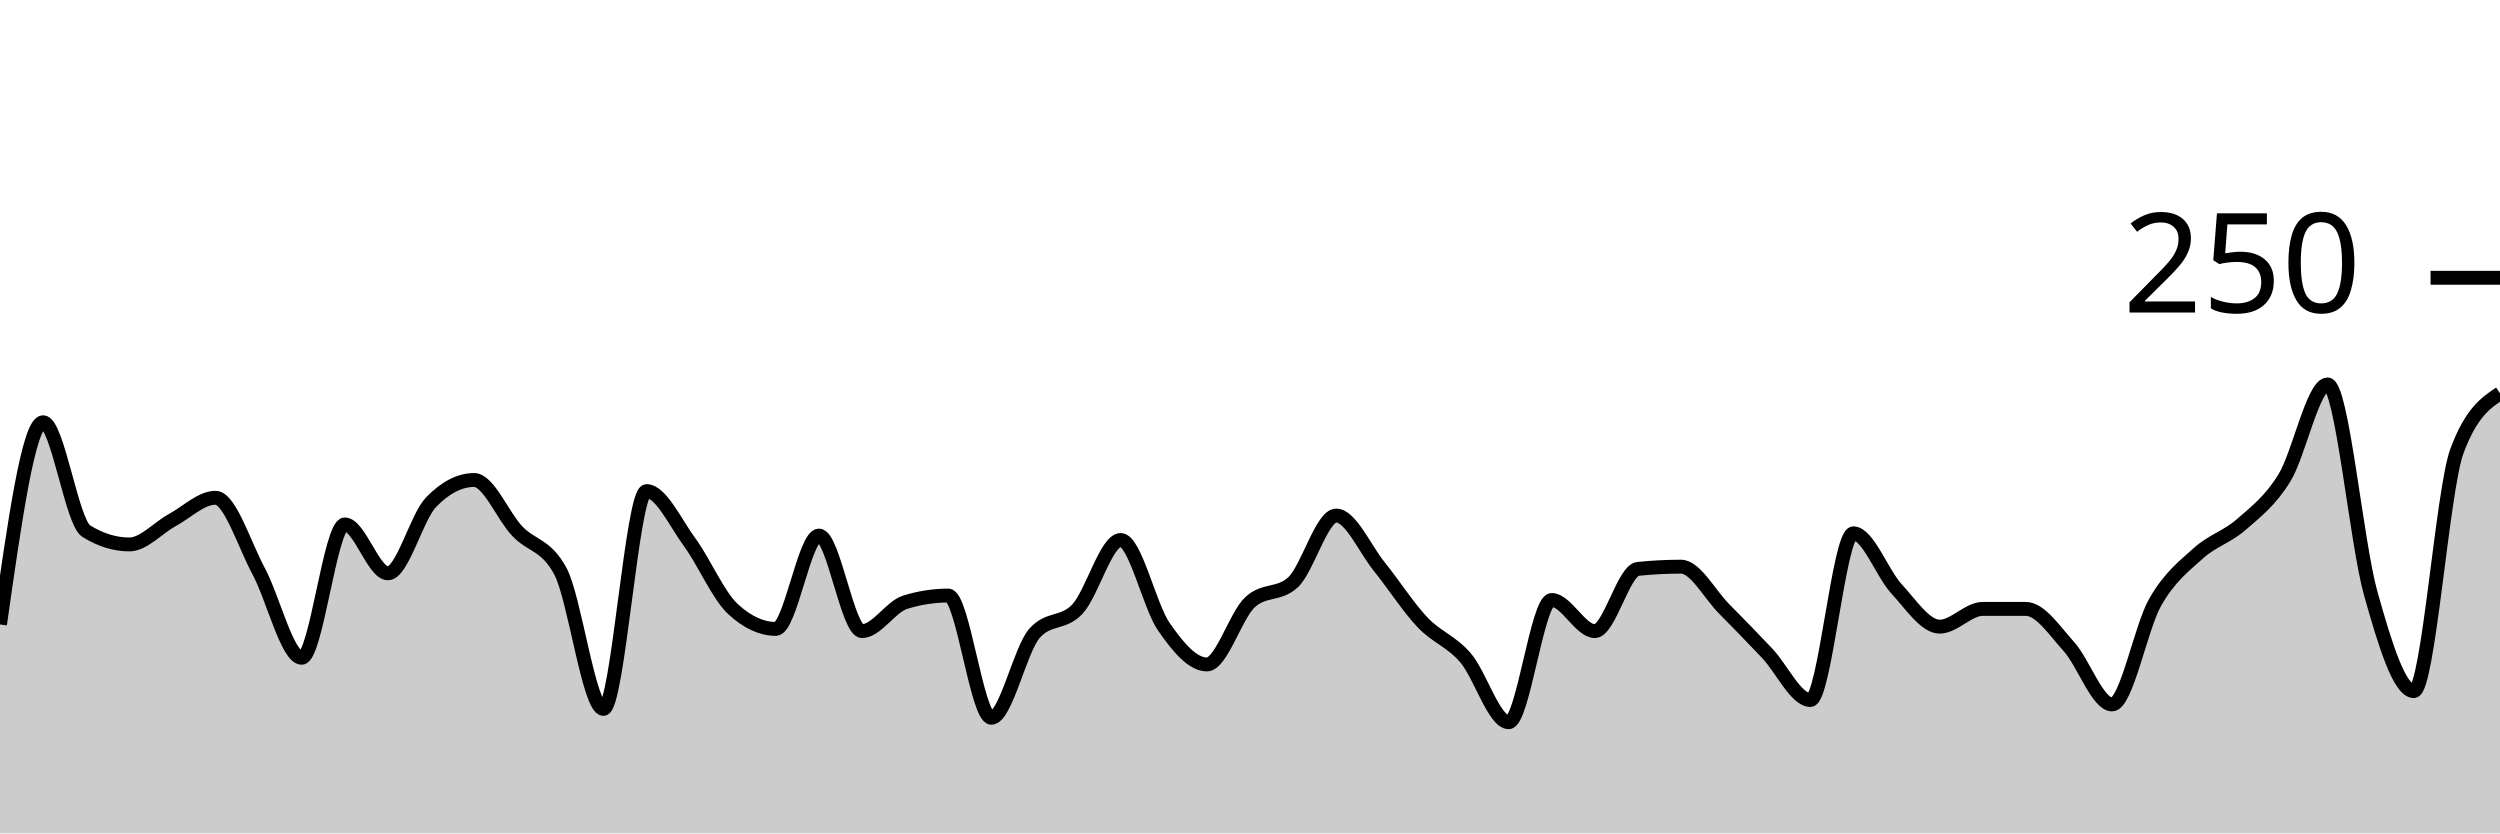
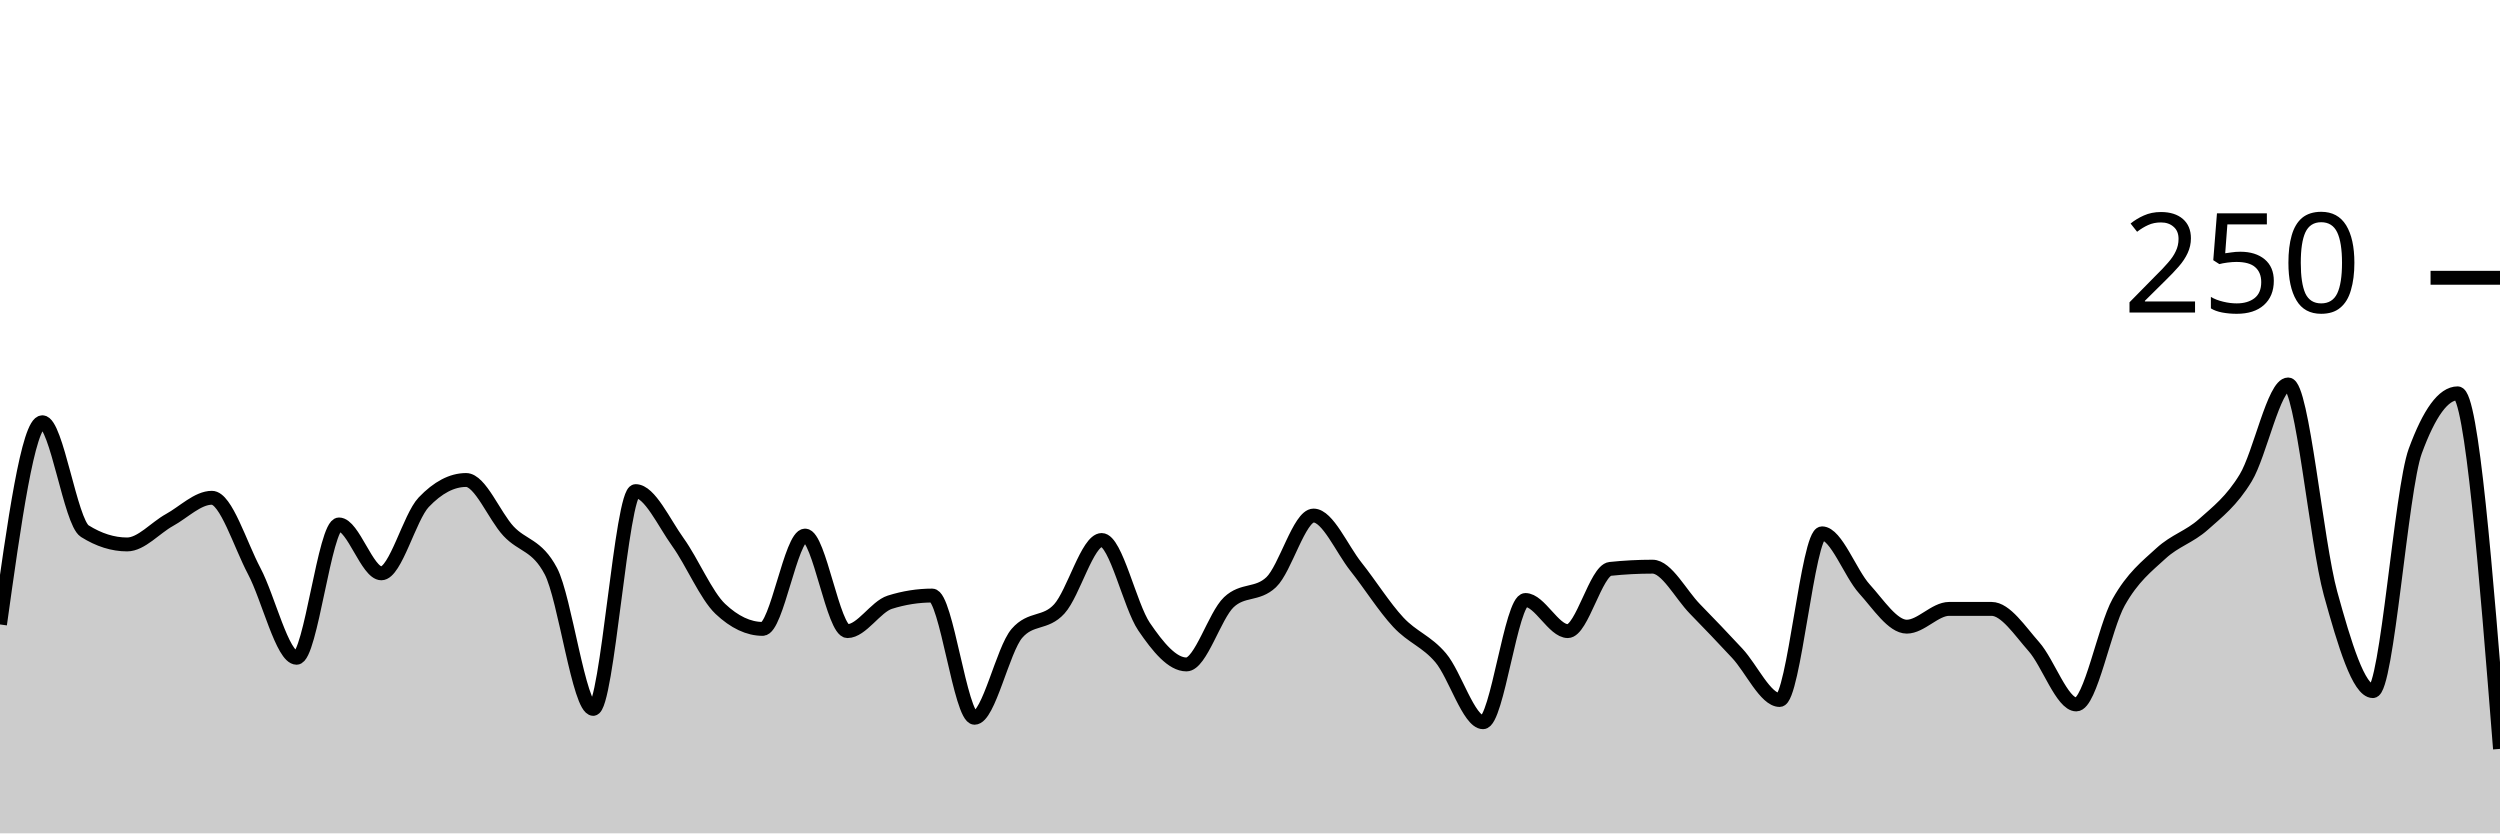
<svg xmlns="http://www.w3.org/2000/svg" viewBox="0 0 180 60">
  <g transform="translate(0,20)">
-     <path class="area" fill="rgba(0, 0, 0, 0.2)" d="M0,24.96C1.034,17.68,2.069,10.4,3.103,10.4C4.138,10.4,5.172,17.6,6.207,18.24C7.241,18.88,8.276,19.2,9.31,19.2C10.345,19.2,11.379,18,12.414,17.44C13.448,16.88,14.483,15.84,15.517,15.84C16.552,15.84,17.586,19.2,18.621,21.12C19.655,23.04,20.69,27.36,21.724,27.36C22.759,27.36,23.793,17.76,24.828,17.76C25.862,17.76,26.897,21.28,27.931,21.28C28.966,21.28,30,17.227,31.034,16.16C32.069,15.093,33.103,14.56,34.138,14.56C35.172,14.56,36.207,17.147,37.241,18.24C38.276,19.333,39.31,19.2,40.345,21.12C41.379,23.04,42.414,31.04,43.448,31.04C44.483,31.04,45.517,15.36,46.552,15.36C47.586,15.36,48.621,17.627,49.655,19.04C50.69,20.453,51.724,22.88,52.759,23.84C53.793,24.8,54.828,25.28,55.862,25.28C56.897,25.28,57.931,18.56,58.966,18.56C60,18.56,61.034,25.44,62.069,25.44C63.103,25.44,64.138,23.68,65.172,23.36C66.207,23.04,67.241,22.88,68.276,22.88C69.31,22.88,70.345,31.68,71.379,31.68C72.414,31.68,73.448,26.773,74.483,25.6C75.517,24.427,76.552,24.96,77.586,23.84C78.621,22.72,79.655,18.88,80.69,18.88C81.724,18.88,82.759,23.627,83.793,25.12C84.828,26.613,85.862,27.84,86.897,27.84C87.931,27.84,88.966,24.32,90,23.36C91.034,22.4,92.069,22.88,93.103,21.92C94.138,20.96,95.172,17.12,96.207,17.12C97.241,17.12,98.276,19.52,99.31,20.8C100.345,22.08,101.379,23.707,102.414,24.8C103.448,25.893,104.483,26.16,105.517,27.36C106.552,28.56,107.586,32,108.621,32C109.655,32,110.69,23.2,111.724,23.2C112.759,23.2,113.793,25.44,114.828,25.44C115.862,25.44,116.897,21.067,117.931,20.96C118.966,20.853,120,20.8,121.034,20.8C122.069,20.8,123.103,22.8,124.138,23.84C125.172,24.88,126.207,25.947,127.241,27.04C128.276,28.133,129.31,30.4,130.345,30.4C131.379,30.4,132.414,18.4,133.448,18.4C134.483,18.4,135.517,21.28,136.552,22.4C137.586,23.52,138.621,25.12,139.655,25.12C140.69,25.12,141.724,23.84,142.759,23.84C143.793,23.84,144.828,23.84,145.862,23.84C146.897,23.84,147.931,25.413,148.966,26.56C150,27.707,151.034,30.72,152.069,30.72C153.103,30.72,154.138,25.173,155.172,23.36C156.207,21.547,157.241,20.773,158.276,19.84C159.31,18.907,160.345,18.667,161.379,17.76C162.414,16.853,163.448,16.08,164.483,14.4C165.517,12.72,166.552,7.68,167.586,7.68C168.621,7.68,169.655,19.04,170.69,22.72C171.724,26.4,172.759,29.76,173.793,29.76C174.828,29.76,175.862,15.253,176.897,12.48C177.931,9.707,178.966,9.013,180,8.32L180,40C178.966,40,177.931,40,176.897,40C175.862,40,174.828,40,173.793,40C172.759,40,171.724,40,170.69,40C169.655,40,168.621,40,167.586,40C166.552,40,165.517,40,164.483,40C163.448,40,162.414,40,161.379,40C160.345,40,159.31,40,158.276,40C157.241,40,156.207,40,155.172,40C154.138,40,153.103,40,152.069,40C151.034,40,150,40,148.966,40C147.931,40,146.897,40,145.862,40C144.828,40,143.793,40,142.759,40C141.724,40,140.69,40,139.655,40C138.621,40,137.586,40,136.552,40C135.517,40,134.483,40,133.448,40C132.414,40,131.379,40,130.345,40C129.31,40,128.276,40,127.241,40C126.207,40,125.172,40,124.138,40C123.103,40,122.069,40,121.034,40C120,40,118.966,40,117.931,40C116.897,40,115.862,40,114.828,40C113.793,40,112.759,40,111.724,40C110.69,40,109.655,40,108.621,40C107.586,40,106.552,40,105.517,40C104.483,40,103.448,40,102.414,40C101.379,40,100.345,40,99.31,40C98.276,40,97.241,40,96.207,40C95.172,40,94.138,40,93.103,40C92.069,40,91.034,40,90,40C88.966,40,87.931,40,86.897,40C85.862,40,84.828,40,83.793,40C82.759,40,81.724,40,80.69,40C79.655,40,78.621,40,77.586,40C76.552,40,75.517,40,74.483,40C73.448,40,72.414,40,71.379,40C70.345,40,69.31,40,68.276,40C67.241,40,66.207,40,65.172,40C64.138,40,63.103,40,62.069,40C61.034,40,60,40,58.966,40C57.931,40,56.897,40,55.862,40C54.828,40,53.793,40,52.759,40C51.724,40,50.69,40,49.655,40C48.621,40,47.586,40,46.552,40C45.517,40,44.483,40,43.448,40C42.414,40,41.379,40,40.345,40C39.31,40,38.276,40,37.241,40C36.207,40,35.172,40,34.138,40C33.103,40,32.069,40,31.034,40C30,40,28.966,40,27.931,40C26.897,40,25.862,40,24.828,40C23.793,40,22.759,40,21.724,40C20.69,40,19.655,40,18.621,40C17.586,40,16.552,40,15.517,40C14.483,40,13.448,40,12.414,40C11.379,40,10.345,40,9.31,40C8.276,40,7.241,40,6.207,40C5.172,40,4.138,40,3.103,40C2.069,40,1.034,40,0,40Z" />
-     <path class="line" stroke="black" fill="none" d="M0,24.96C1.034,17.68,2.069,10.4,3.103,10.4C4.138,10.4,5.172,17.6,6.207,18.24C7.241,18.88,8.276,19.2,9.31,19.2C10.345,19.2,11.379,18,12.414,17.44C13.448,16.88,14.483,15.84,15.517,15.84C16.552,15.84,17.586,19.2,18.621,21.12C19.655,23.04,20.69,27.36,21.724,27.36C22.759,27.36,23.793,17.76,24.828,17.76C25.862,17.76,26.897,21.28,27.931,21.28C28.966,21.28,30,17.227,31.034,16.16C32.069,15.093,33.103,14.56,34.138,14.56C35.172,14.56,36.207,17.147,37.241,18.24C38.276,19.333,39.31,19.2,40.345,21.12C41.379,23.04,42.414,31.04,43.448,31.04C44.483,31.04,45.517,15.36,46.552,15.36C47.586,15.36,48.621,17.627,49.655,19.04C50.69,20.453,51.724,22.88,52.759,23.84C53.793,24.8,54.828,25.28,55.862,25.28C56.897,25.28,57.931,18.56,58.966,18.56C60,18.56,61.034,25.44,62.069,25.44C63.103,25.44,64.138,23.68,65.172,23.36C66.207,23.04,67.241,22.88,68.276,22.88C69.31,22.88,70.345,31.68,71.379,31.68C72.414,31.68,73.448,26.773,74.483,25.6C75.517,24.427,76.552,24.96,77.586,23.84C78.621,22.72,79.655,18.88,80.69,18.88C81.724,18.88,82.759,23.627,83.793,25.12C84.828,26.613,85.862,27.84,86.897,27.84C87.931,27.84,88.966,24.32,90,23.36C91.034,22.4,92.069,22.88,93.103,21.92C94.138,20.96,95.172,17.12,96.207,17.12C97.241,17.12,98.276,19.52,99.31,20.8C100.345,22.08,101.379,23.707,102.414,24.8C103.448,25.893,104.483,26.16,105.517,27.36C106.552,28.56,107.586,32,108.621,32C109.655,32,110.69,23.2,111.724,23.2C112.759,23.2,113.793,25.44,114.828,25.44C115.862,25.44,116.897,21.067,117.931,20.96C118.966,20.853,120,20.8,121.034,20.8C122.069,20.8,123.103,22.8,124.138,23.84C125.172,24.88,126.207,25.947,127.241,27.04C128.276,28.133,129.31,30.4,130.345,30.4C131.379,30.4,132.414,18.4,133.448,18.4C134.483,18.4,135.517,21.28,136.552,22.4C137.586,23.52,138.621,25.12,139.655,25.12C140.69,25.12,141.724,23.84,142.759,23.84C143.793,23.84,144.828,23.84,145.862,23.84C146.897,23.84,147.931,25.413,148.966,26.56C150,27.707,151.034,30.72,152.069,30.72C153.103,30.72,154.138,25.173,155.172,23.36C156.207,21.547,157.241,20.773,158.276,19.84C159.31,18.907,160.345,18.667,161.379,17.76C162.414,16.853,163.448,16.08,164.483,14.4C165.517,12.72,166.552,7.68,167.586,7.68C168.621,7.68,169.655,19.04,170.69,22.72C171.724,26.4,172.759,29.76,173.793,29.76C174.828,29.76,175.862,15.253,176.897,12.48C177.931,9.707,178.966,9.013,180,8.32" />
+     <path class="area" fill="rgba(0, 0, 0, 0.2)" d="M0,24.96C1.017,17.68,2.034,10.4,3.051,10.4C4.068,10.4,5.085,17.6,6.102,18.24C7.119,18.88,8.136,19.2,9.153,19.2C10.169,19.2,11.186,18,12.203,17.44C13.22,16.88,14.237,15.84,15.254,15.84C16.271,15.84,17.288,19.2,18.305,21.12C19.322,23.04,20.339,27.36,21.356,27.36C22.373,27.36,23.39,17.76,24.407,17.76C25.424,17.76,26.441,21.28,27.458,21.28C28.475,21.28,29.492,17.227,30.508,16.16C31.525,15.093,32.542,14.56,33.559,14.56C34.576,14.56,35.593,17.147,36.61,18.24C37.627,19.333,38.644,19.2,39.661,21.12C40.678,23.04,41.695,31.04,42.712,31.04C43.729,31.04,44.746,15.36,45.763,15.36C46.78,15.36,47.797,17.627,48.814,19.04C49.831,20.453,50.847,22.88,51.864,23.84C52.881,24.8,53.898,25.28,54.915,25.28C55.932,25.28,56.949,18.56,57.966,18.56C58.983,18.56,60,25.44,61.017,25.44C62.034,25.44,63.051,23.68,64.068,23.36C65.085,23.04,66.102,22.88,67.119,22.88C68.136,22.88,69.153,31.68,70.169,31.68C71.186,31.68,72.203,26.773,73.22,25.6C74.237,24.427,75.254,24.96,76.271,23.84C77.288,22.72,78.305,18.88,79.322,18.88C80.339,18.88,81.356,23.627,82.373,25.12C83.39,26.613,84.407,27.84,85.424,27.84C86.441,27.84,87.458,24.32,88.475,23.36C89.492,22.4,90.508,22.88,91.525,21.92C92.542,20.96,93.559,17.12,94.576,17.12C95.593,17.12,96.61,19.52,97.627,20.8C98.644,22.08,99.661,23.707,100.678,24.8C101.695,25.893,102.712,26.16,103.729,27.36C104.746,28.56,105.763,32,106.78,32C107.797,32,108.814,23.2,109.831,23.2C110.847,23.2,111.864,25.44,112.881,25.44C113.898,25.44,114.915,21.067,115.932,20.96C116.949,20.853,117.966,20.8,118.983,20.8C120,20.8,121.017,22.8,122.034,23.84C123.051,24.88,124.068,25.947,125.085,27.04C126.102,28.133,127.119,30.4,128.136,30.4C129.153,30.4,130.169,18.4,131.186,18.4C132.203,18.4,133.22,21.28,134.237,22.4C135.254,23.52,136.271,25.12,137.288,25.12C138.305,25.12,139.322,23.84,140.339,23.84C141.356,23.84,142.373,23.84,143.39,23.84C144.407,23.84,145.424,25.413,146.441,26.56C147.458,27.707,148.475,30.72,149.492,30.72C150.508,30.72,151.525,25.173,152.542,23.36C153.559,21.547,154.576,20.773,155.593,19.84C156.61,18.907,157.627,18.667,158.644,17.76C159.661,16.853,160.678,16.08,161.695,14.4C162.712,12.72,163.729,7.68,164.746,7.68C165.763,7.68,166.78,19.04,167.797,22.72C168.814,26.4,169.831,29.76,170.847,29.76C171.864,29.76,172.881,15.253,173.898,12.48C174.915,9.707,175.932,8.32,176.949,8.32C177.966,8.32,178.983,21.12,180,33.92L180,40C178.983,40,177.966,40,176.949,40C175.932,40,174.915,40,173.898,40C172.881,40,171.864,40,170.847,40C169.831,40,168.814,40,167.797,40C166.78,40,165.763,40,164.746,40C163.729,40,162.712,40,161.695,40C160.678,40,159.661,40,158.644,40C157.627,40,156.61,40,155.593,40C154.576,40,153.559,40,152.542,40C151.525,40,150.508,40,149.492,40C148.475,40,147.458,40,146.441,40C145.424,40,144.407,40,143.39,40C142.373,40,141.356,40,140.339,40C139.322,40,138.305,40,137.288,40C136.271,40,135.254,40,134.237,40C133.22,40,132.203,40,131.186,40C130.169,40,129.153,40,128.136,40C127.119,40,126.102,40,125.085,40C124.068,40,123.051,40,122.034,40C121.017,40,120,40,118.983,40C117.966,40,116.949,40,115.932,40C114.915,40,113.898,40,112.881,40C111.864,40,110.847,40,109.831,40C108.814,40,107.797,40,106.78,40C105.763,40,104.746,40,103.729,40C102.712,40,101.695,40,100.678,40C99.661,40,98.644,40,97.627,40C96.61,40,95.593,40,94.576,40C93.559,40,92.542,40,91.525,40C90.508,40,89.492,40,88.475,40C87.458,40,86.441,40,85.424,40C84.407,40,83.39,40,82.373,40C81.356,40,80.339,40,79.322,40C78.305,40,77.288,40,76.271,40C75.254,40,74.237,40,73.22,40C72.203,40,71.186,40,70.169,40C69.153,40,68.136,40,67.119,40C66.102,40,65.085,40,64.068,40C63.051,40,62.034,40,61.017,40C60,40,58.983,40,57.966,40C56.949,40,55.932,40,54.915,40C53.898,40,52.881,40,51.864,40C50.847,40,49.831,40,48.814,40C47.797,40,46.78,40,45.763,40C44.746,40,43.729,40,42.712,40C41.695,40,40.678,40,39.661,40C38.644,40,37.627,40,36.61,40C35.593,40,34.576,40,33.559,40C32.542,40,31.525,40,30.508,40C29.492,40,28.475,40,27.458,40C26.441,40,25.424,40,24.407,40C23.39,40,22.373,40,21.356,40C20.339,40,19.322,40,18.305,40C17.288,40,16.271,40,15.254,40C14.237,40,13.22,40,12.203,40C11.186,40,10.169,40,9.153,40C8.136,40,7.119,40,6.102,40C5.085,40,4.068,40,3.051,40C2.034,40,1.017,40,0,40Z" />
+     <path class="line" stroke="black" fill="none" d="M0,24.96C1.017,17.68,2.034,10.4,3.051,10.4C4.068,10.4,5.085,17.6,6.102,18.24C7.119,18.88,8.136,19.2,9.153,19.2C10.169,19.2,11.186,18,12.203,17.44C13.22,16.88,14.237,15.84,15.254,15.84C16.271,15.84,17.288,19.2,18.305,21.12C19.322,23.04,20.339,27.36,21.356,27.36C22.373,27.36,23.39,17.76,24.407,17.76C25.424,17.76,26.441,21.28,27.458,21.28C28.475,21.28,29.492,17.227,30.508,16.16C31.525,15.093,32.542,14.56,33.559,14.56C34.576,14.56,35.593,17.147,36.61,18.24C37.627,19.333,38.644,19.2,39.661,21.12C40.678,23.04,41.695,31.04,42.712,31.04C43.729,31.04,44.746,15.36,45.763,15.36C46.78,15.36,47.797,17.627,48.814,19.04C49.831,20.453,50.847,22.88,51.864,23.84C52.881,24.8,53.898,25.28,54.915,25.28C55.932,25.28,56.949,18.56,57.966,18.56C58.983,18.56,60,25.44,61.017,25.44C62.034,25.44,63.051,23.68,64.068,23.36C65.085,23.04,66.102,22.88,67.119,22.88C68.136,22.88,69.153,31.68,70.169,31.68C71.186,31.68,72.203,26.773,73.22,25.6C74.237,24.427,75.254,24.96,76.271,23.84C77.288,22.72,78.305,18.88,79.322,18.88C80.339,18.88,81.356,23.627,82.373,25.12C83.39,26.613,84.407,27.84,85.424,27.84C86.441,27.84,87.458,24.32,88.475,23.36C89.492,22.4,90.508,22.88,91.525,21.92C92.542,20.96,93.559,17.12,94.576,17.12C95.593,17.12,96.61,19.52,97.627,20.8C98.644,22.08,99.661,23.707,100.678,24.8C101.695,25.893,102.712,26.16,103.729,27.36C104.746,28.56,105.763,32,106.78,32C107.797,32,108.814,23.2,109.831,23.2C110.847,23.2,111.864,25.44,112.881,25.44C113.898,25.44,114.915,21.067,115.932,20.96C116.949,20.853,117.966,20.8,118.983,20.8C120,20.8,121.017,22.8,122.034,23.84C123.051,24.88,124.068,25.947,125.085,27.04C126.102,28.133,127.119,30.4,128.136,30.4C129.153,30.4,130.169,18.4,131.186,18.4C132.203,18.4,133.22,21.28,134.237,22.4C135.254,23.52,136.271,25.12,137.288,25.12C138.305,25.12,139.322,23.84,140.339,23.84C141.356,23.84,142.373,23.84,143.39,23.84C144.407,23.84,145.424,25.413,146.441,26.56C147.458,27.707,148.475,30.72,149.492,30.72C150.508,30.72,151.525,25.173,152.542,23.36C153.559,21.547,154.576,20.773,155.593,19.84C156.61,18.907,157.627,18.667,158.644,17.76C159.661,16.853,160.678,16.08,161.695,14.4C162.712,12.72,163.729,7.68,164.746,7.68C165.763,7.68,166.78,19.04,167.797,22.72C168.814,26.4,169.831,29.76,170.847,29.76C171.864,29.76,172.881,15.253,173.898,12.48C174.915,9.707,175.932,8.32,176.949,8.32C177.966,8.32,178.983,21.12,180,33.92" />
    <path class="axis-ceiling" stroke-width="1" stroke="black" fill="none" d="M175,0L180,0" />
    <text class="axis-ceiling-label" font-family="sans-serif" text-anchor="end" font-size="10px" x="170" y="2.5">250</text>
  </g>
</svg>
